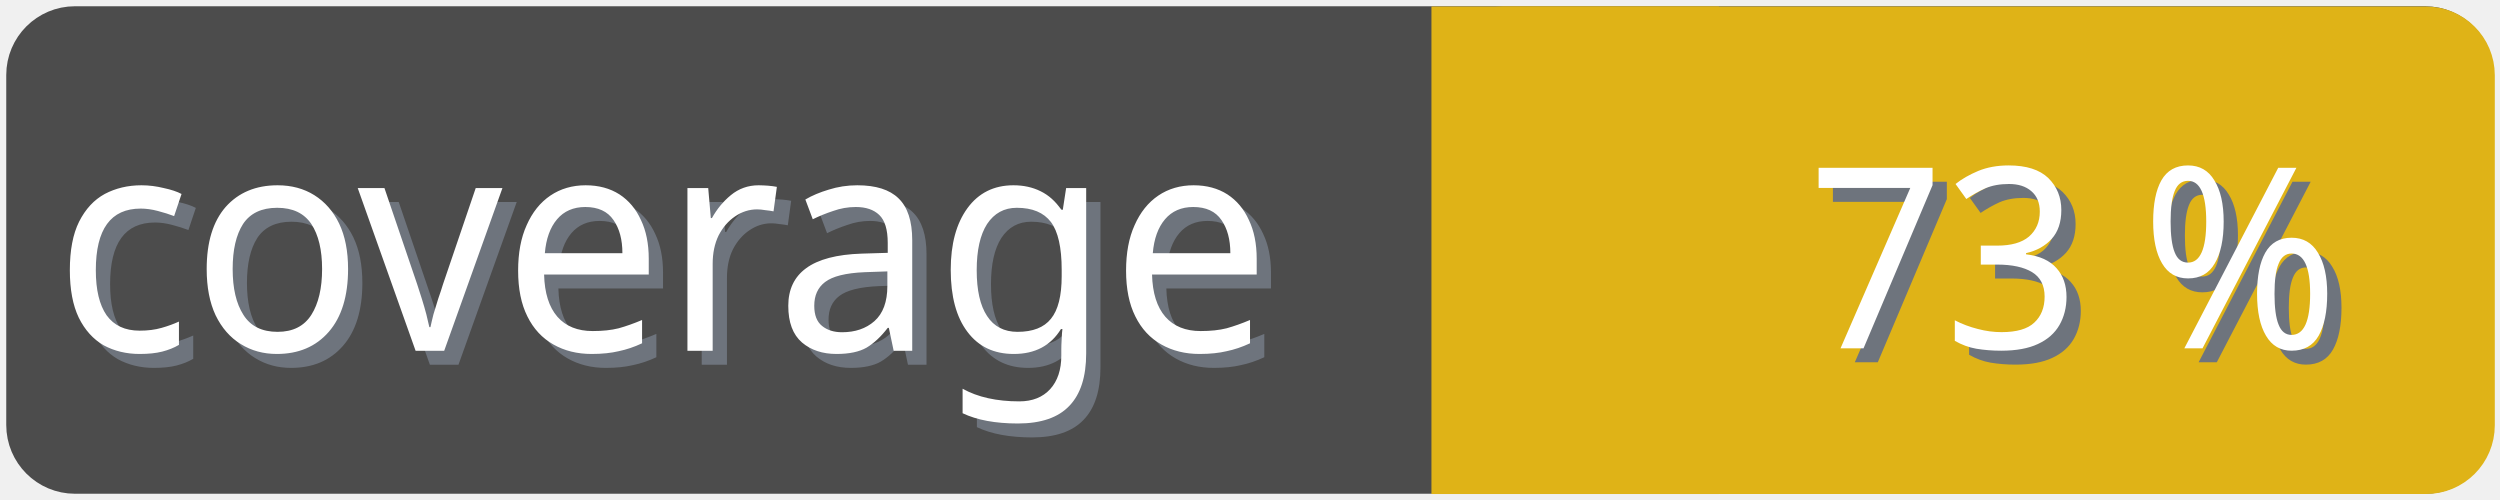
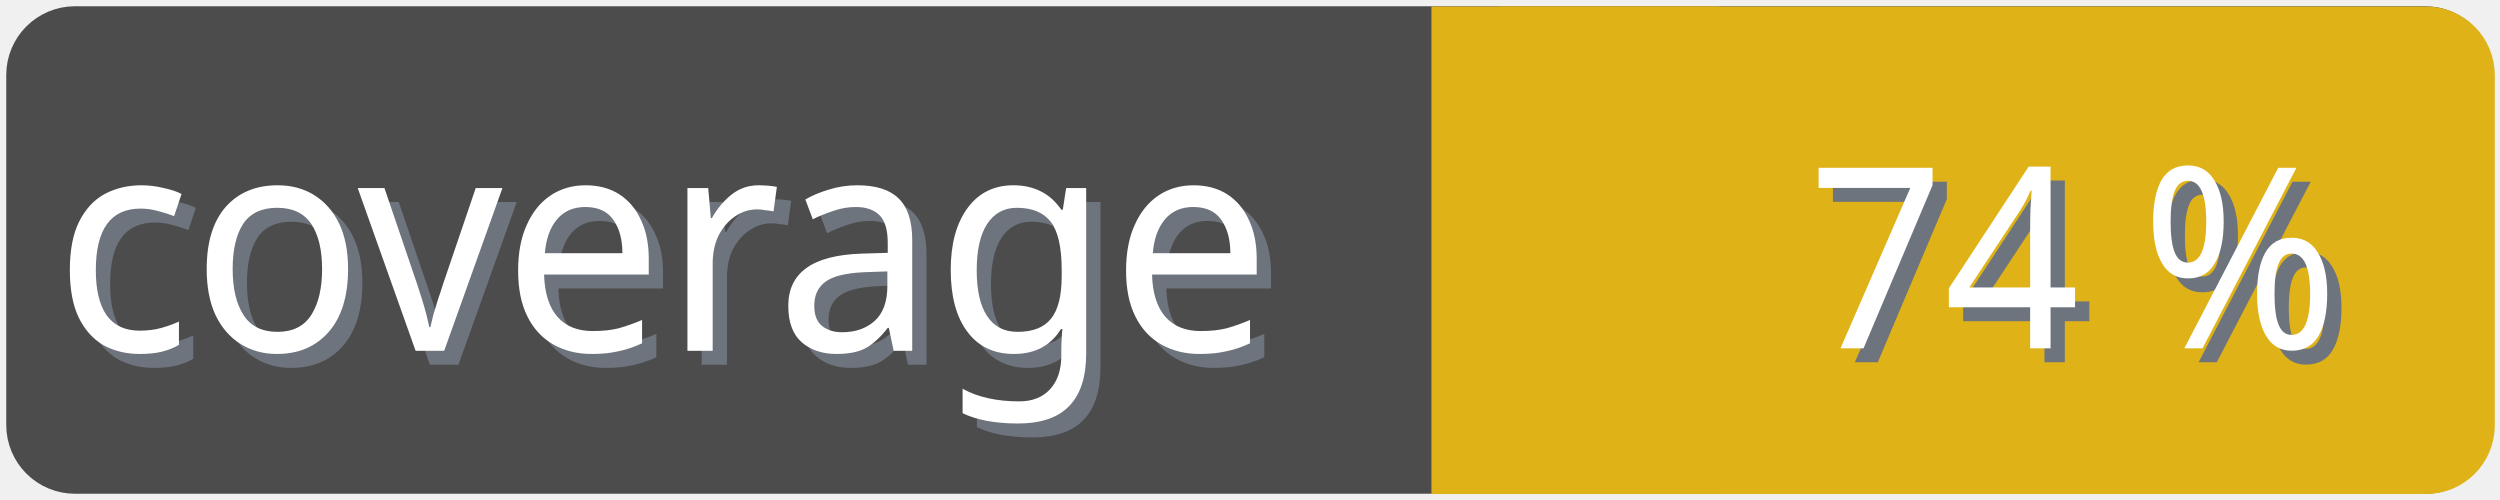
<svg xmlns="http://www.w3.org/2000/svg" width="100" height="20">
  <g>
    <rect fill="none" id="canvas_background" height="22" width="102" y="-1" x="-1" />
  </g>
  <g>
    <rect rx="2" id="svg_1" height="18" width="98" y="1" x="1" stroke-width="1.5" stroke="#4c4c4c" fill="#4c4c4c" />
    <text transform="matrix(0.95, 0, 0, 1.01133, 0.0809801, -0.0237383)" font-weight="normal" xml:space="preserve" text-anchor="start" font-family="'Trebuchet MS', Gadget, sans-serif" font-size="12" id="svg_8" y="14.45" x="2.8" stroke-width="0" stroke="#4c4c4c" fill="#6e747d">coverage</text>
    <text transform="matrix(0.95, 0, 0, 1.01133, 0.0809801, -0.0237383)" font-weight="normal" xml:space="preserve" text-anchor="start" font-family="'Trebuchet MS', Gadget, sans-serif" font-size="12" id="svg_3" y="13.9" x="2.2" stroke-width="0" stroke="#4c4c4c" fill="#ffffff">coverage</text>
    <rect rx="2" id="svg_5" height="18" width="40.905" y="1.011" x="58.137" stroke-width="1.5" stroke="#dfb317" fill="#dfb317" />
    <rect id="svg_7" height="18" width="10" y="1.011" x="58.008" stroke-width="1.5" stroke="#dfb317" fill="#dfb317" />
-     <text transform="matrix(0.95, 0, 0, 1.01133, 0.0809801, -0.0237383)" font-weight="normal" xml:space="preserve" text-anchor="end" font-family="'Trebuchet MS', Gadget, sans-serif" font-size="10" id="svg_10" y="14.35" x="99" stroke-width="0" stroke="#4c4c4c" fill="#6e747d">73 %</text>
-     <text transform="matrix(0.95, 0, 0, 1.01133, 0.0809801, -0.0237383)" font-weight="normal" xml:space="preserve" text-anchor="end" font-family="'Trebuchet MS', Gadget, sans-serif" font-size="10" id="svg_9" y="13.8" x="98.4" stroke-width="0" stroke="#4c4c4c" fill="#ffffff">73 %</text>
+     <text transform="matrix(0.95, 0, 0, 1.01133, 0.0809801, -0.0237383)" font-weight="normal" xml:space="preserve" text-anchor="end" font-family="'Trebuchet MS', Gadget, sans-serif" font-size="10" id="svg_10" y="14.35" x="99" stroke-width="0" stroke="#4c4c4c" fill="#6e747d">74 %</text>
+     <text transform="matrix(0.95, 0, 0, 1.01133, 0.0809801, -0.0237383)" font-weight="normal" xml:space="preserve" text-anchor="end" font-family="'Trebuchet MS', Gadget, sans-serif" font-size="10" id="svg_9" y="13.8" x="98.4" stroke-width="0" stroke="#4c4c4c" fill="#ffffff">74 %</text>
  </g>
</svg>
